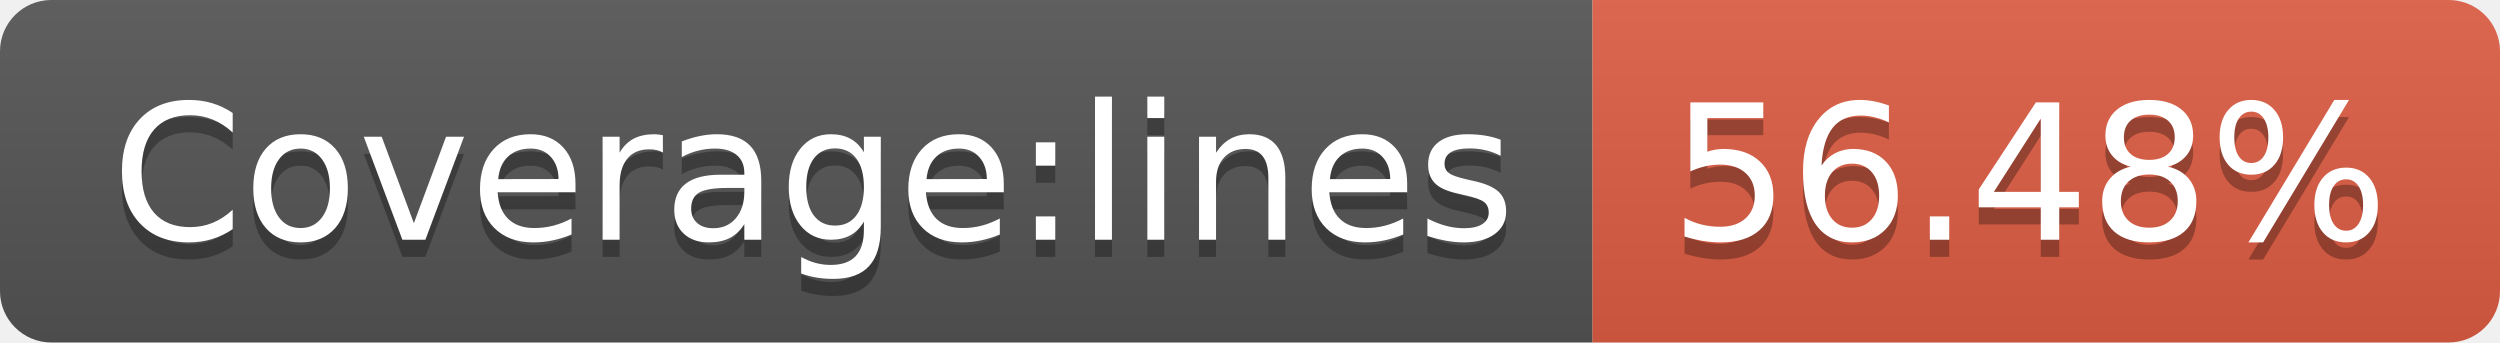
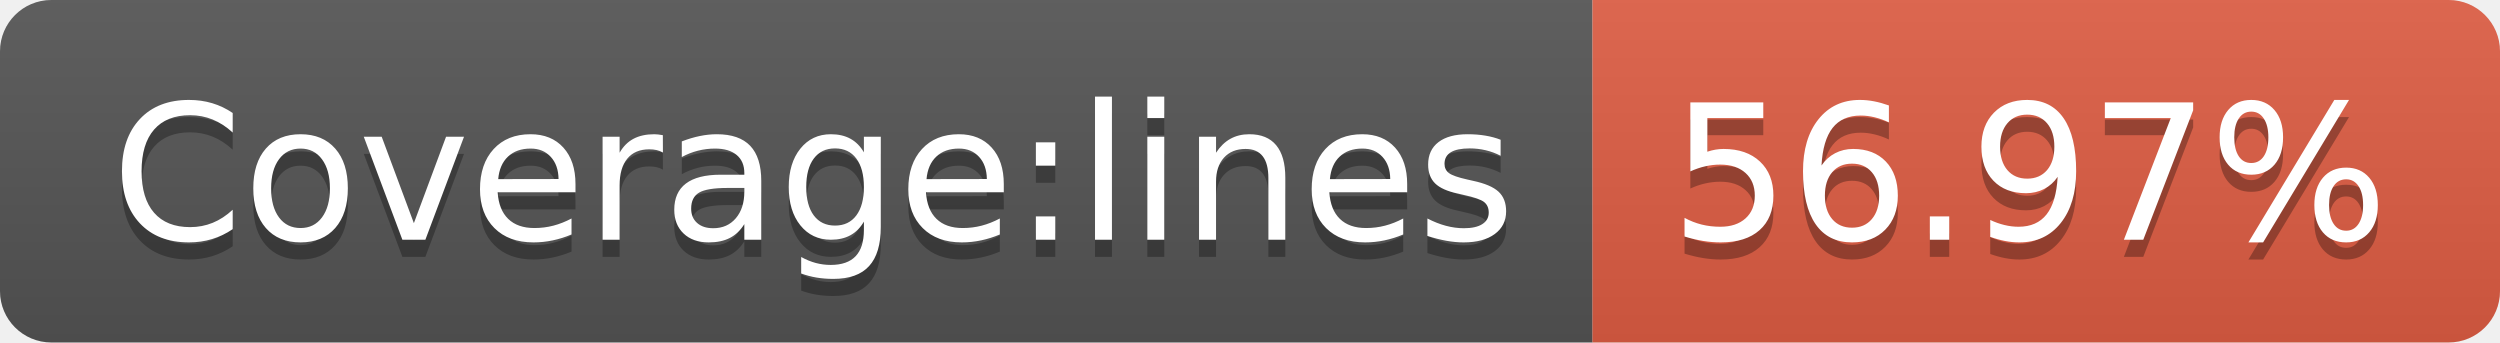
- <svg xmlns="http://www.w3.org/2000/svg" width="146" height="20" role="img" aria-label="Coverage:lines: 56.48%">
+ <svg xmlns="http://www.w3.org/2000/svg" width="146" height="20" role="img" aria-label="Coverage:lines: 56.97%">
  <linearGradient id="s" x2="0" y2="100%">
    <stop offset="0" stop-color="#bbb" stop-opacity=".1" />
    <stop offset="1" stop-opacity=".1" />
  </linearGradient>
  <clipPath id="r">
    <rect width="146" height="20" rx="3" fill="#fff" />
  </clipPath>
  <g clip-path="url(#r)">
    <rect width="93" height="20" fill="#555" />
    <rect x="93" width="53" height="20" fill="#e05d44" />
    <rect width="146" height="20" fill="url(#s)" />
  </g>
  <g fill="#fff" text-anchor="middle" font-family="Verdana,Geneva,DejaVu Sans,sans-serif" text-rendering="geometricPrecision" font-size="110">
    <text aria-hidden="true" x="475" y="150" fill="#010101" fill-opacity=".3" transform="scale(.1)" textLength="830">Coverage:lines</text>
    <text x="475" y="140" transform="scale(.1)" fill="#fff" textLength="830">Coverage:lines</text>
-     <text aria-hidden="true" x="1185" y="150" fill="#010101" fill-opacity=".3" transform="scale(.1)" textLength="430">56.48%</text>
-     <text x="1185" y="140" transform="scale(.1)" fill="#fff" textLength="430">56.48%</text>
+     <text aria-hidden="true" x="1185" y="150" fill="#010101" fill-opacity=".3" transform="scale(.1)" textLength="430">56.97%</text>
+     <text x="1185" y="140" transform="scale(.1)" fill="#fff" textLength="430">56.97%</text>
  </g>
</svg>
